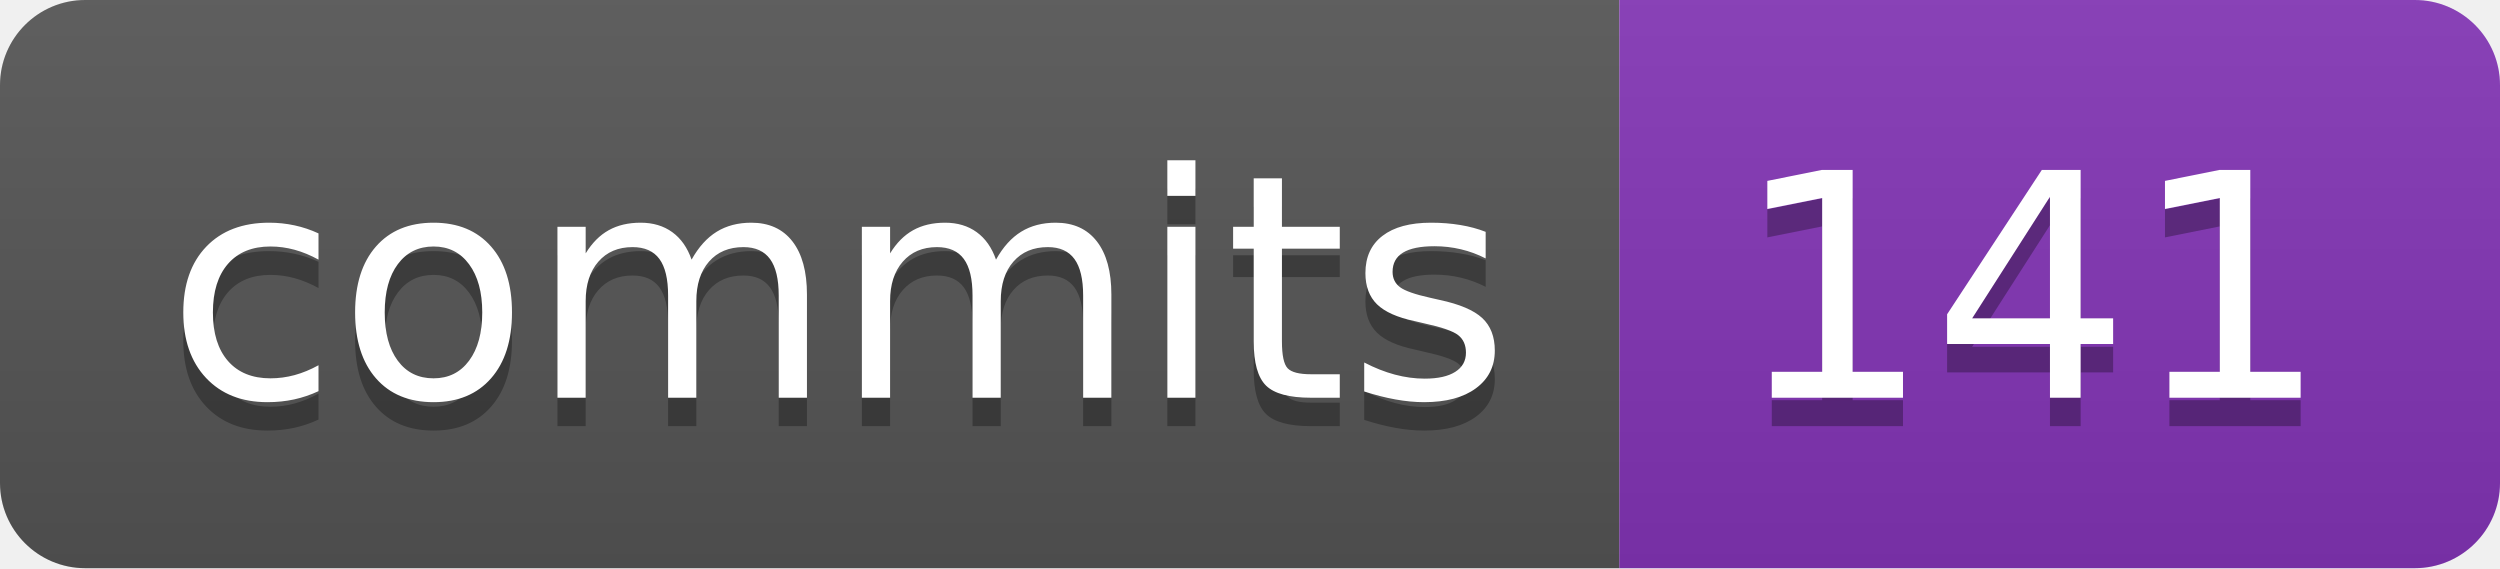
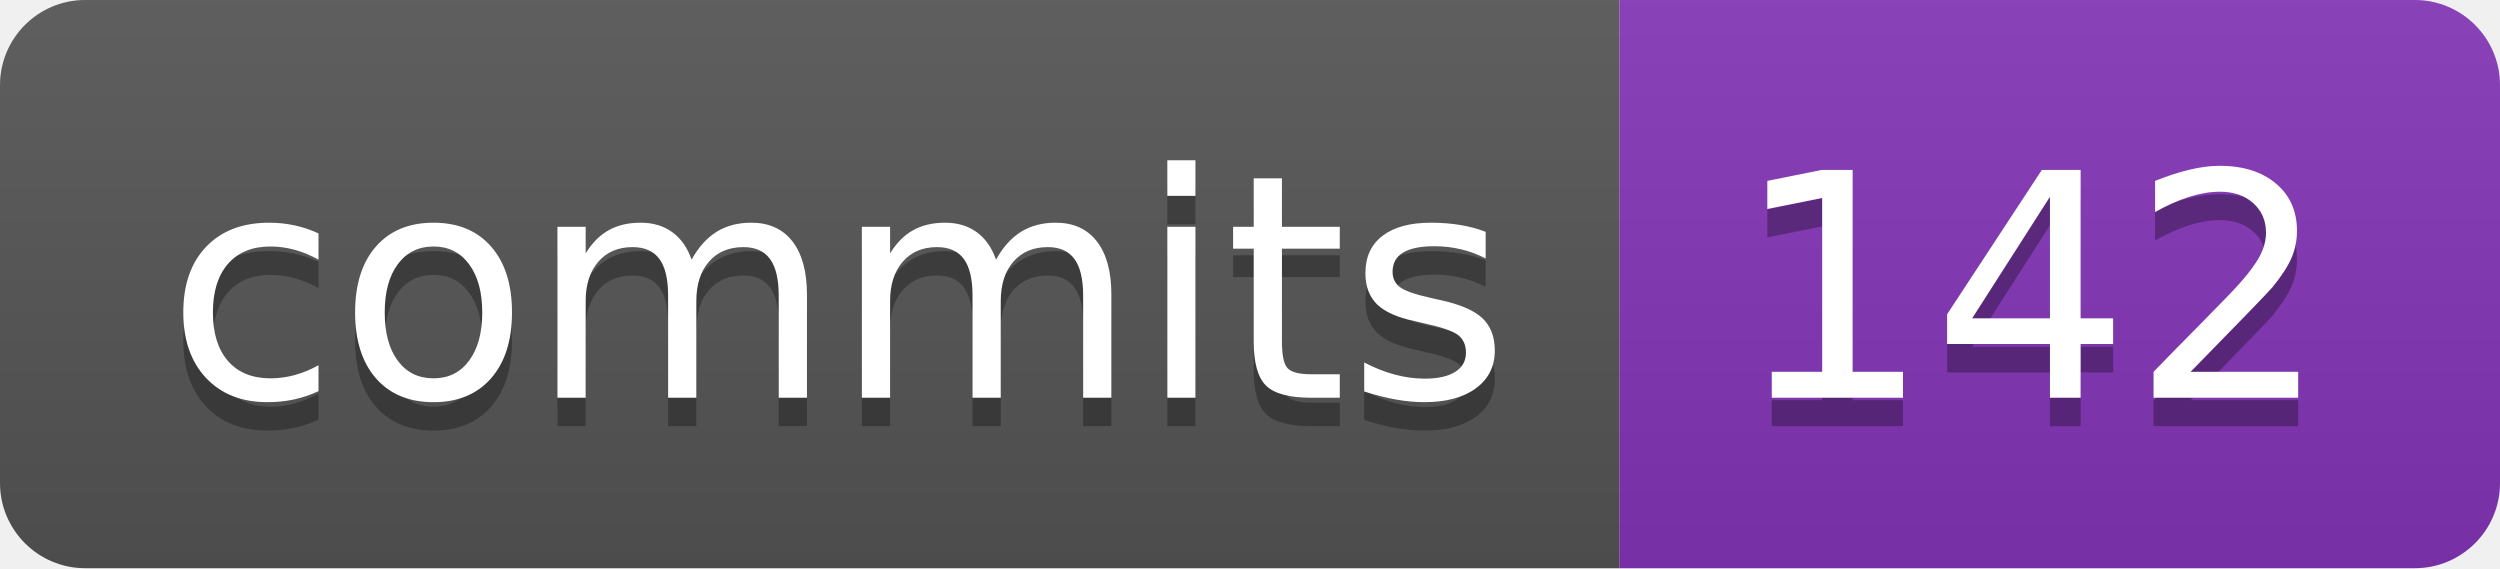
- <svg xmlns="http://www.w3.org/2000/svg" width="88" height="20" role="img" aria-label="commits: 141">
+ <svg xmlns="http://www.w3.org/2000/svg" width="88" height="20" role="img" aria-label="commits: 142">
  <linearGradient id="s" x2="0" y2="100%">
    <stop offset="0" stop-color="#bbb" stop-opacity=".1" />
    <stop offset="1" stop-opacity=".1" />
  </linearGradient>
  <clipPath id="r">
    <rect width="88" height="20" rx="3" fill="#fff" />
  </clipPath>
  <g clip-path="url(#r)">
    <rect width="57" height="20" fill="#555" />
    <rect x="57" width="31" height="20" fill="#8334b7" />
    <rect width="88" height="20" fill="url(#s)" />
  </g>
  <g fill="#fff" text-anchor="middle" font-family="Verdana,Geneva,DejaVu Sans,sans-serif" text-rendering="geometricPrecision" font-size="110">
    <text aria-hidden="true" x="295" y="150" fill="#010101" fill-opacity=".3" transform="scale(.1)" textLength="470">commits</text>
    <text x="295" y="140" transform="scale(.1)" fill="#fff" textLength="470">commits</text>
-     <text aria-hidden="true" x="715" y="150" fill="#010101" fill-opacity=".3" transform="scale(.1)" textLength="210">141</text>
-     <text x="715" y="140" transform="scale(.1)" fill="#fff" textLength="210">141</text>
+     <text aria-hidden="true" x="715" y="150" fill="#010101" fill-opacity=".3" transform="scale(.1)" textLength="210">142</text>
+     <text x="715" y="140" transform="scale(.1)" fill="#fff" textLength="210">142</text>
  </g>
</svg>
